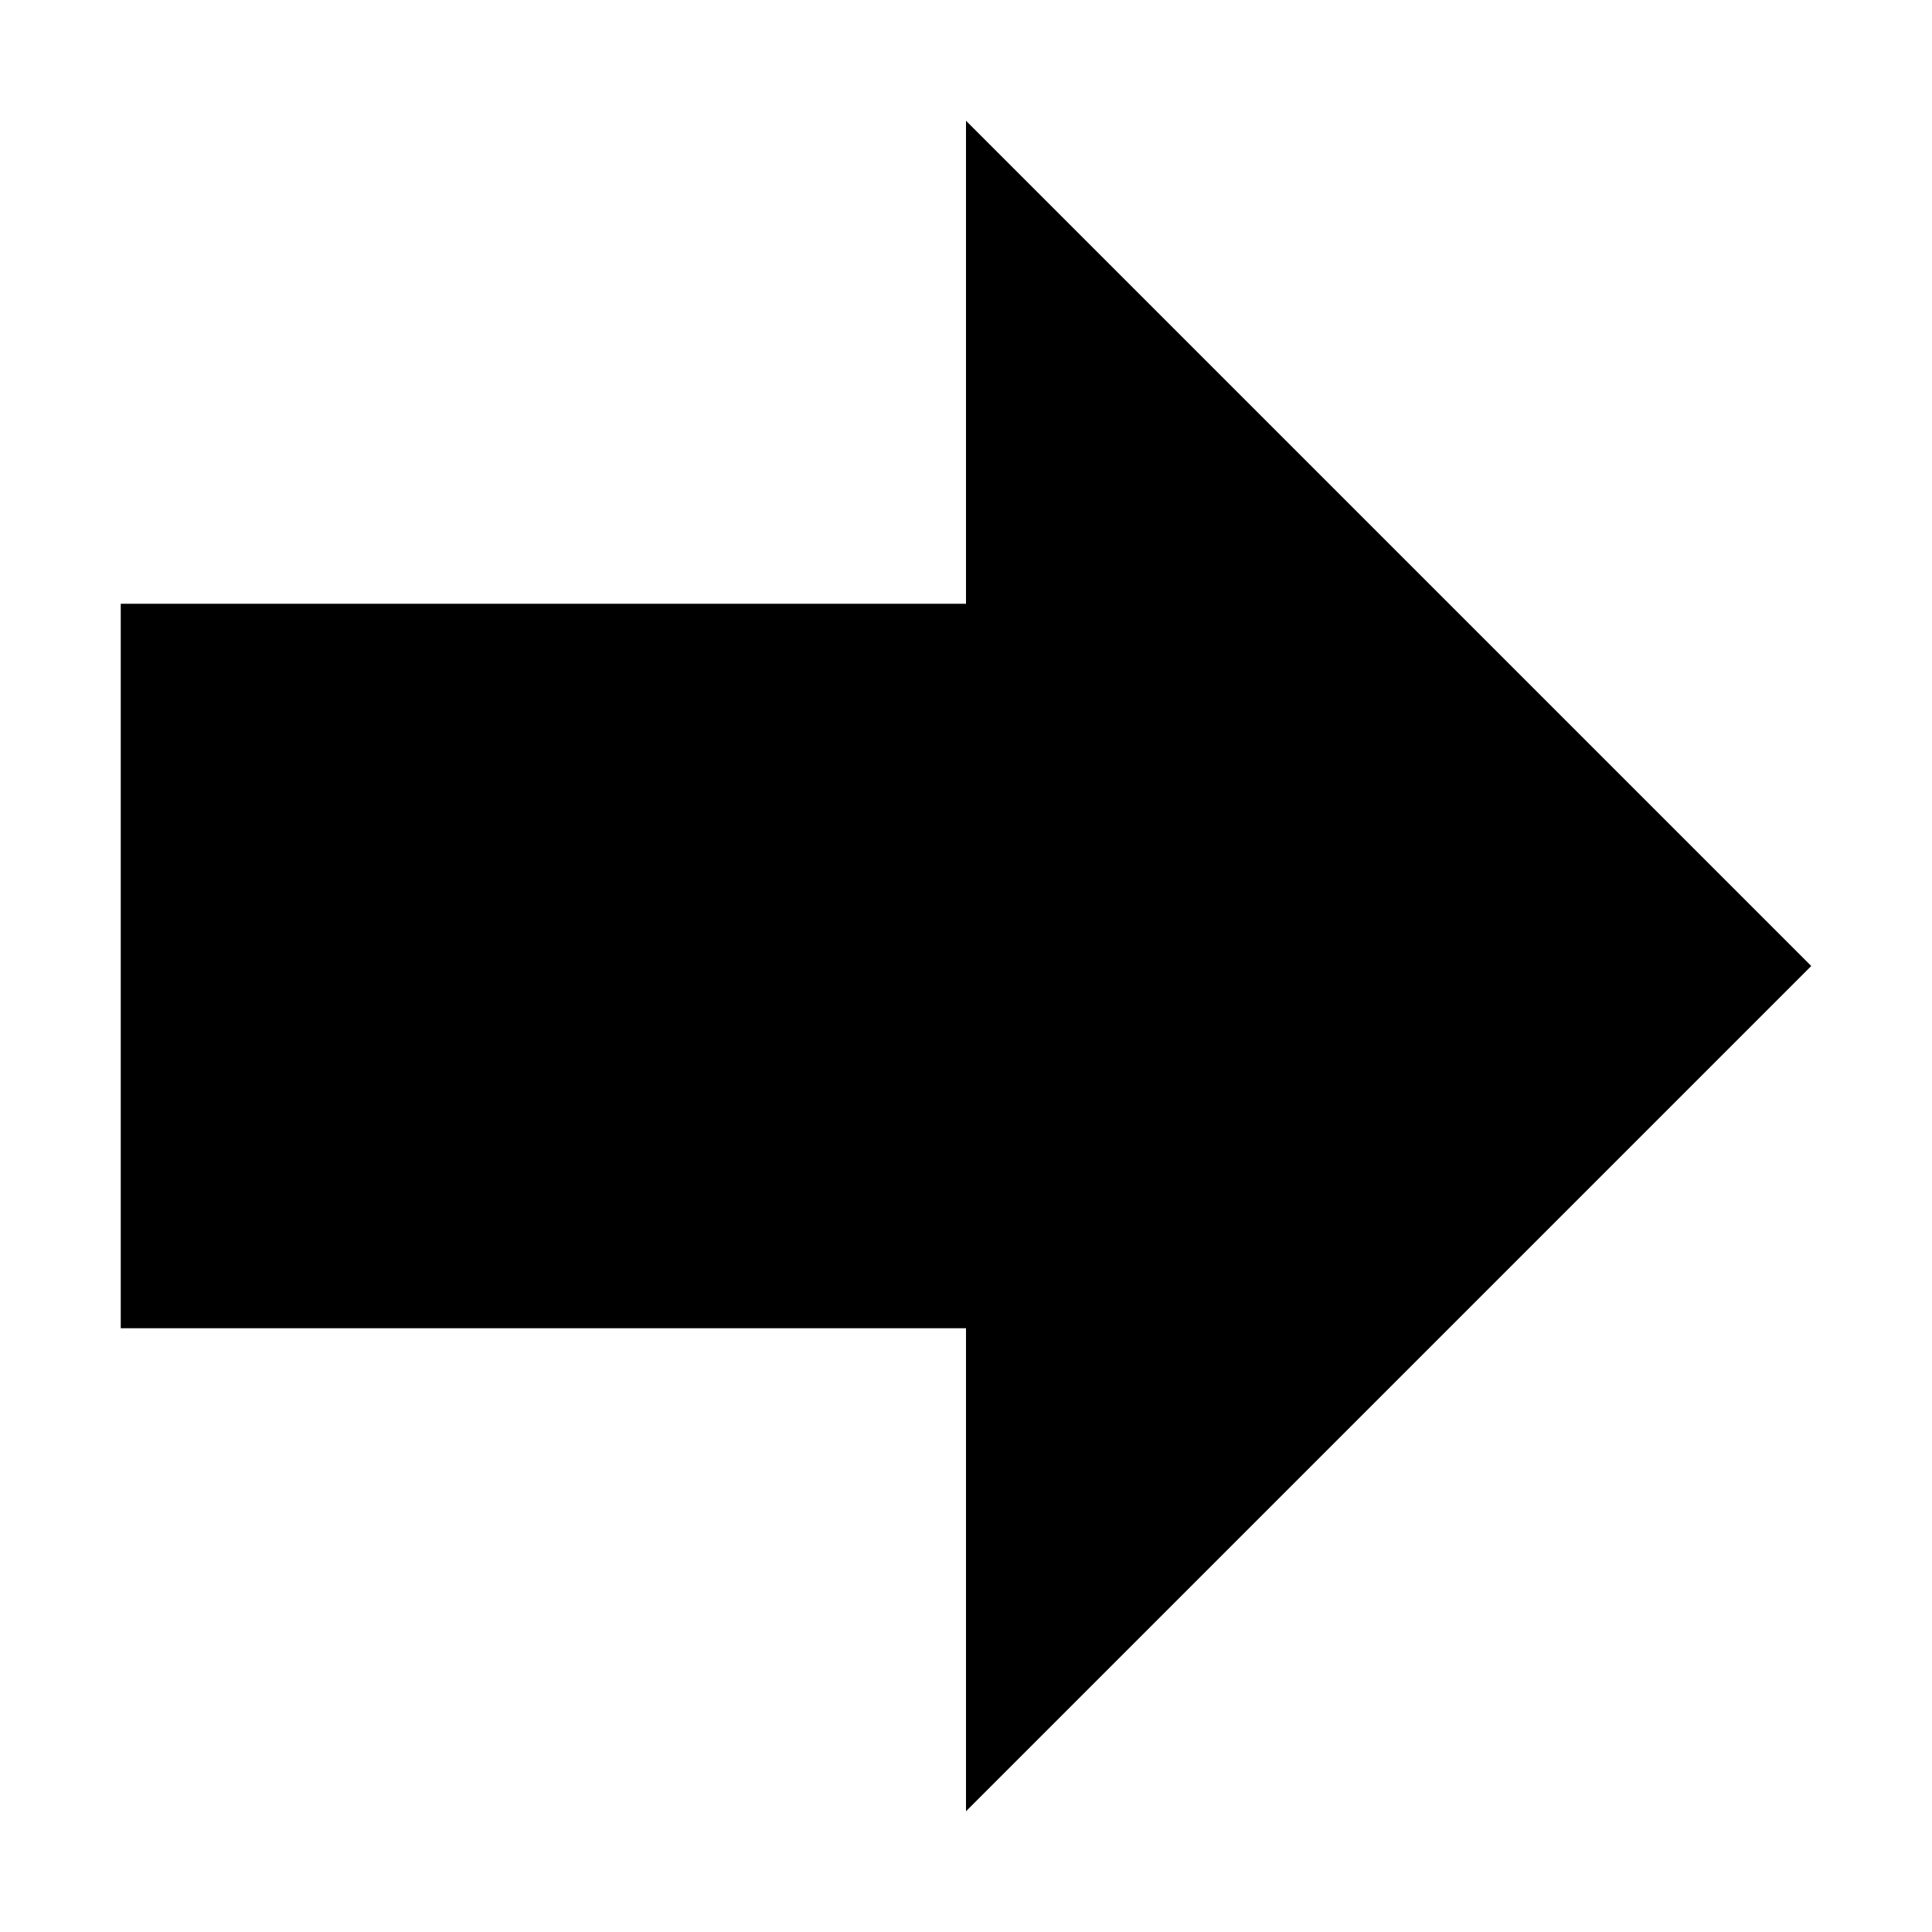
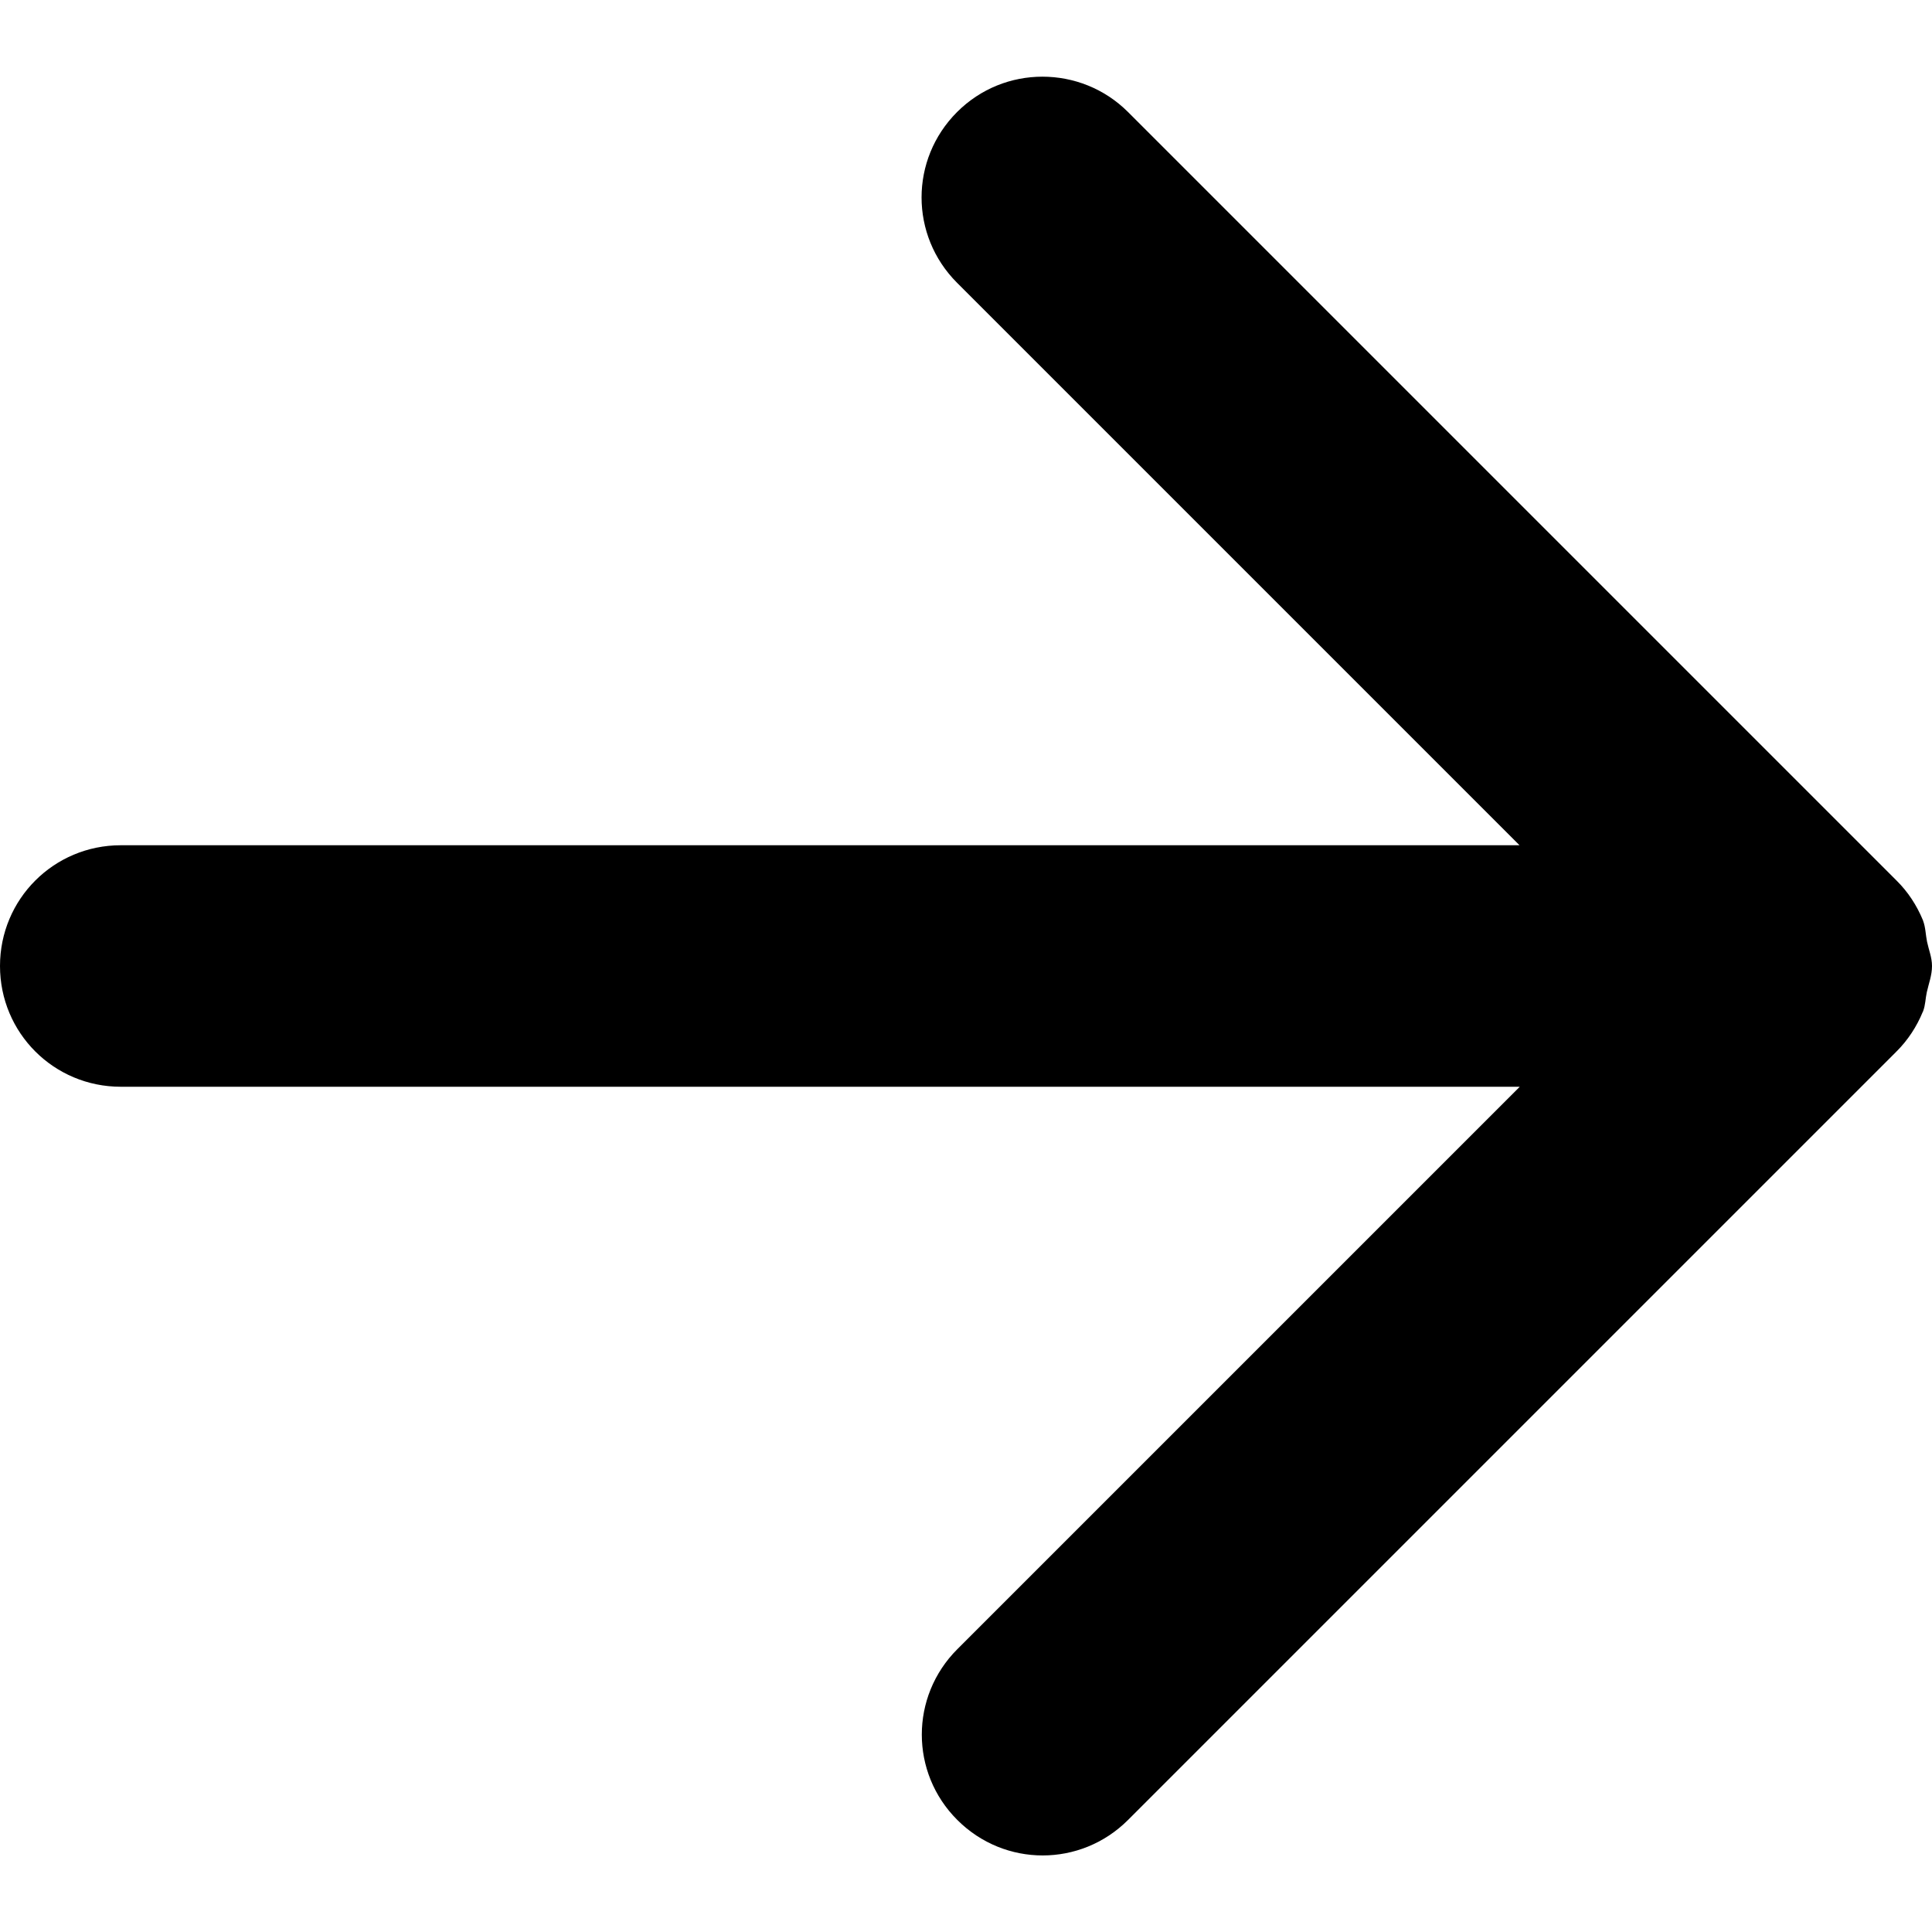
- <svg xmlns="http://www.w3.org/2000/svg" height="16" width="16">
-   <path d="M1 11V5h7V1l7 7-7 7v-4z" />
+ <svg xmlns="http://www.w3.org/2000/svg" height="16" width="16" version="1.1">
+   <path d="m8.633 0.635c-0.256 0-0.511 0.097-0.707 0.293-0.392 0.392-0.392 1.022 0 1.414l4.658 4.658h-11.584c-0.554 0-1 0.446-1 1s0.446 1 1 1h11.586l-4.658 4.658c-0.392 0.392-0.392 1.023 0 1.414 0.392 0.392 1.022 0.392 1.414 0l6.363-6.363v-0.002h0.002c0.093-0.093 0.166-0.204 0.217-0.328l0.002-0.002v-0.002c0.02-0.051 0.019-0.105 0.031-0.158 0.016-0.072 0.043-0.14 0.043-0.217 0-0.071-0.027-0.134-0.041-0.201-0.012-0.058-0.012-0.12-0.033-0.174v-0.002c-0.001-0.001-0.002-0.003-0.002-0.004-0.051-0.123-0.124-0.234-0.217-0.326-0.001-0.001-0.001-0.001-0.002-0.002l-6.363-6.363c-0.196-0.196-0.453-0.293-0.709-0.293z" fill-rule="evenodd" />
</svg>
